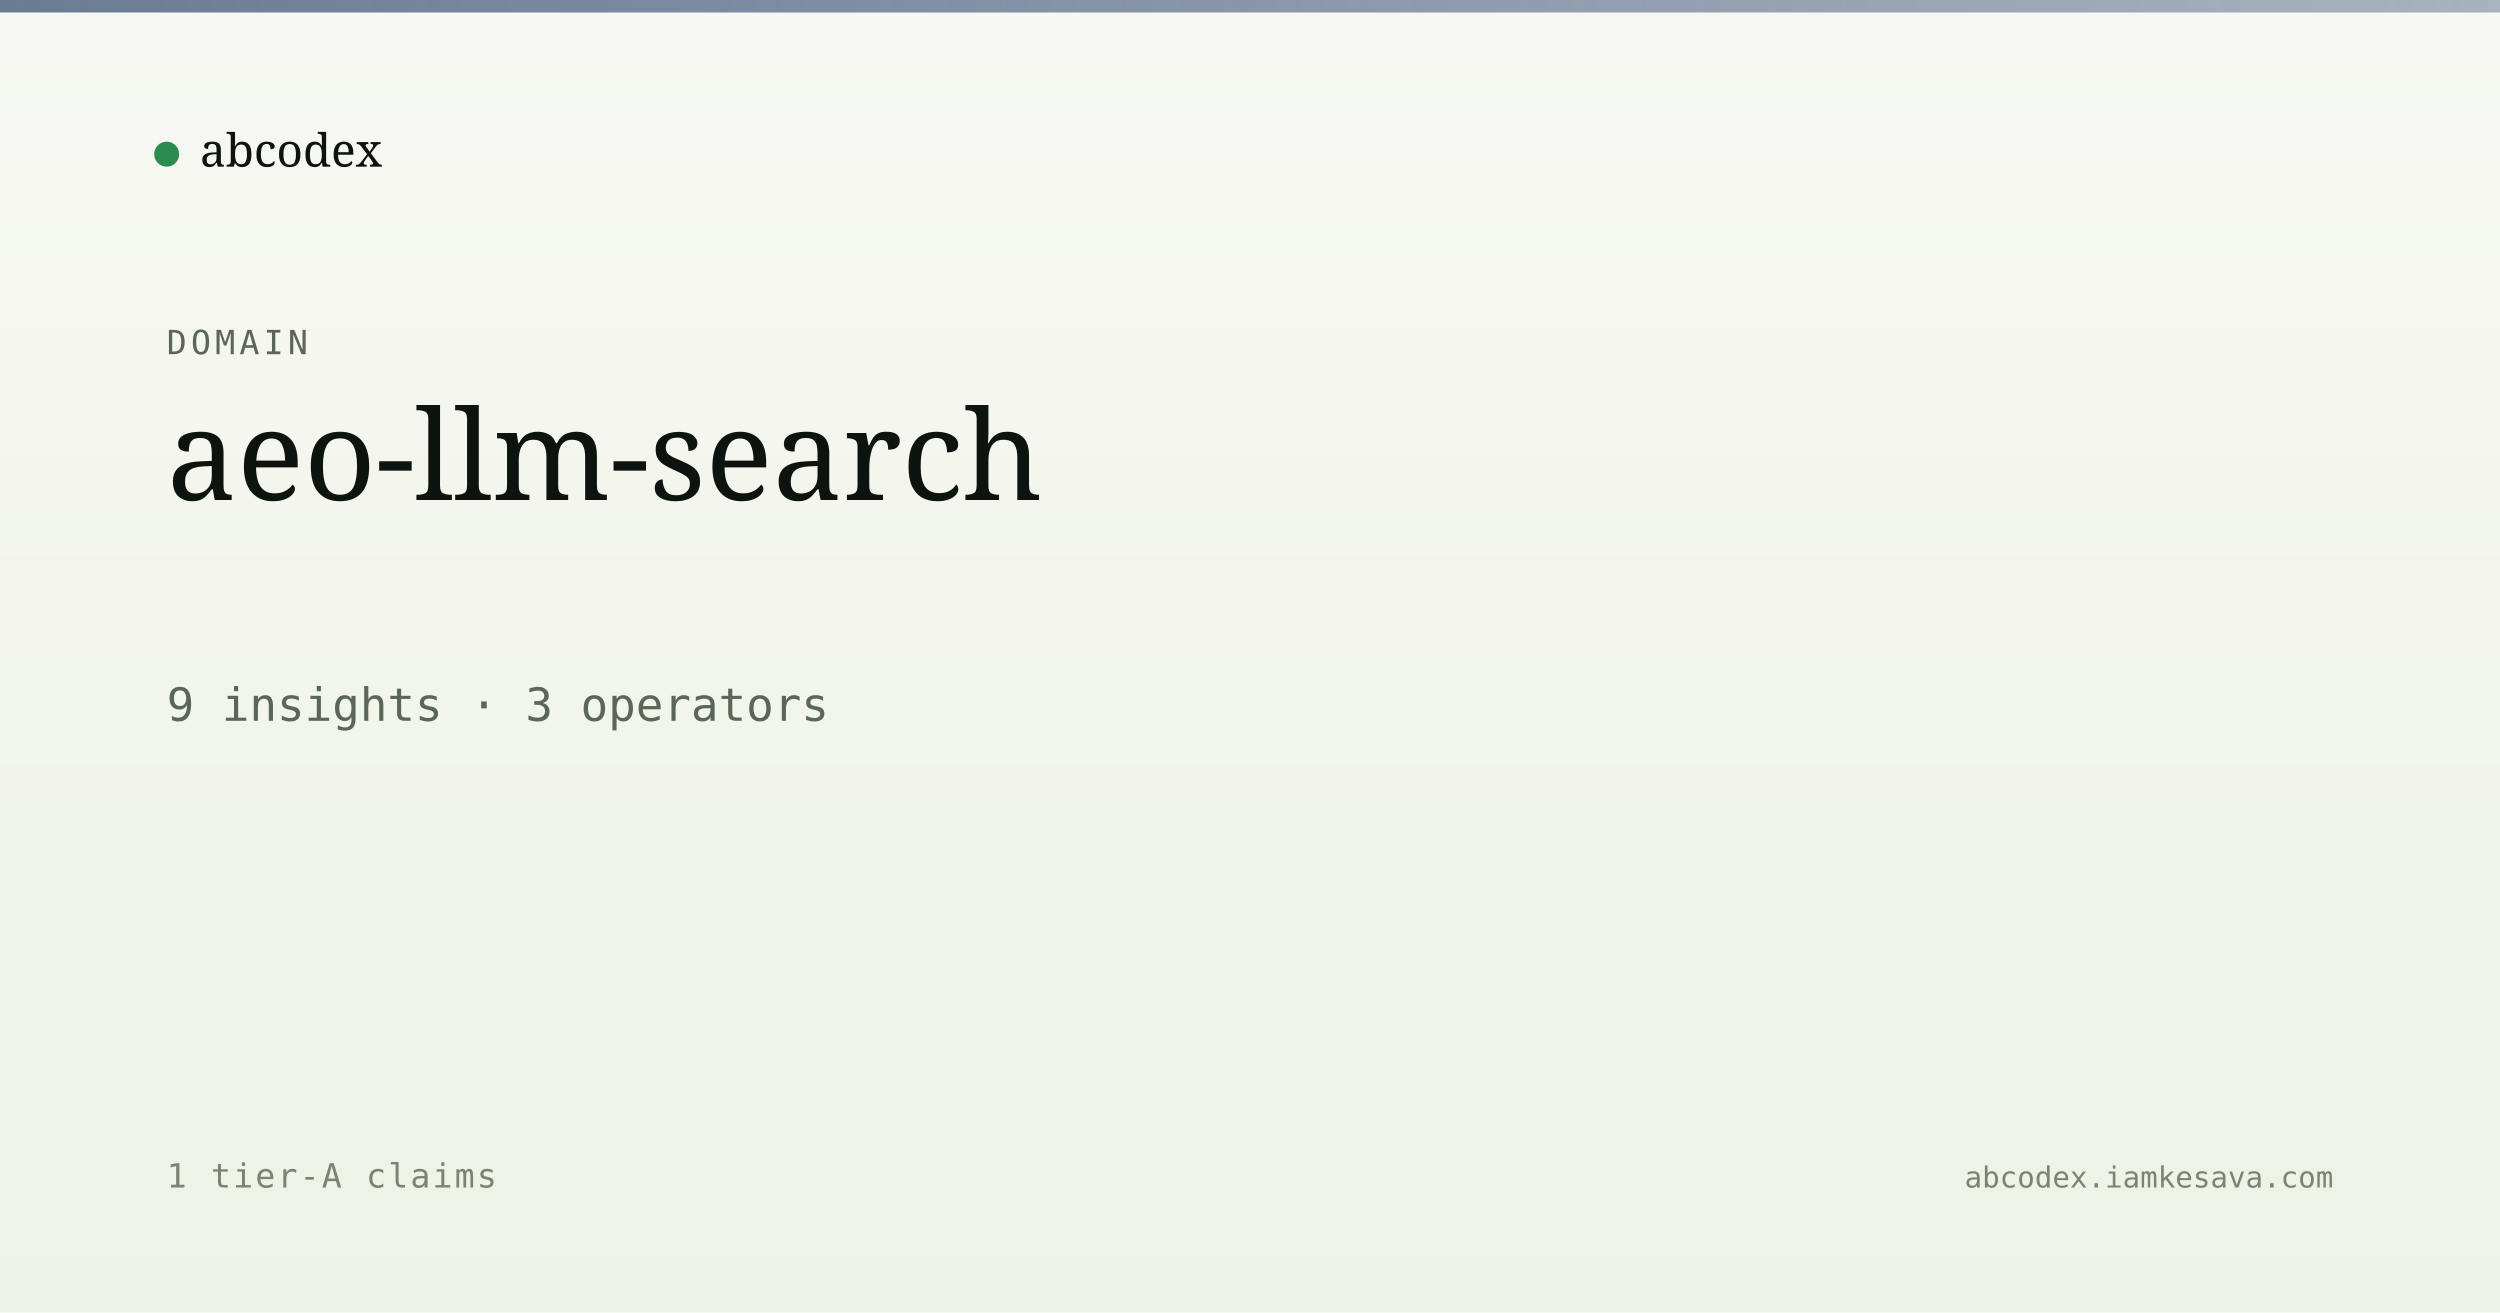
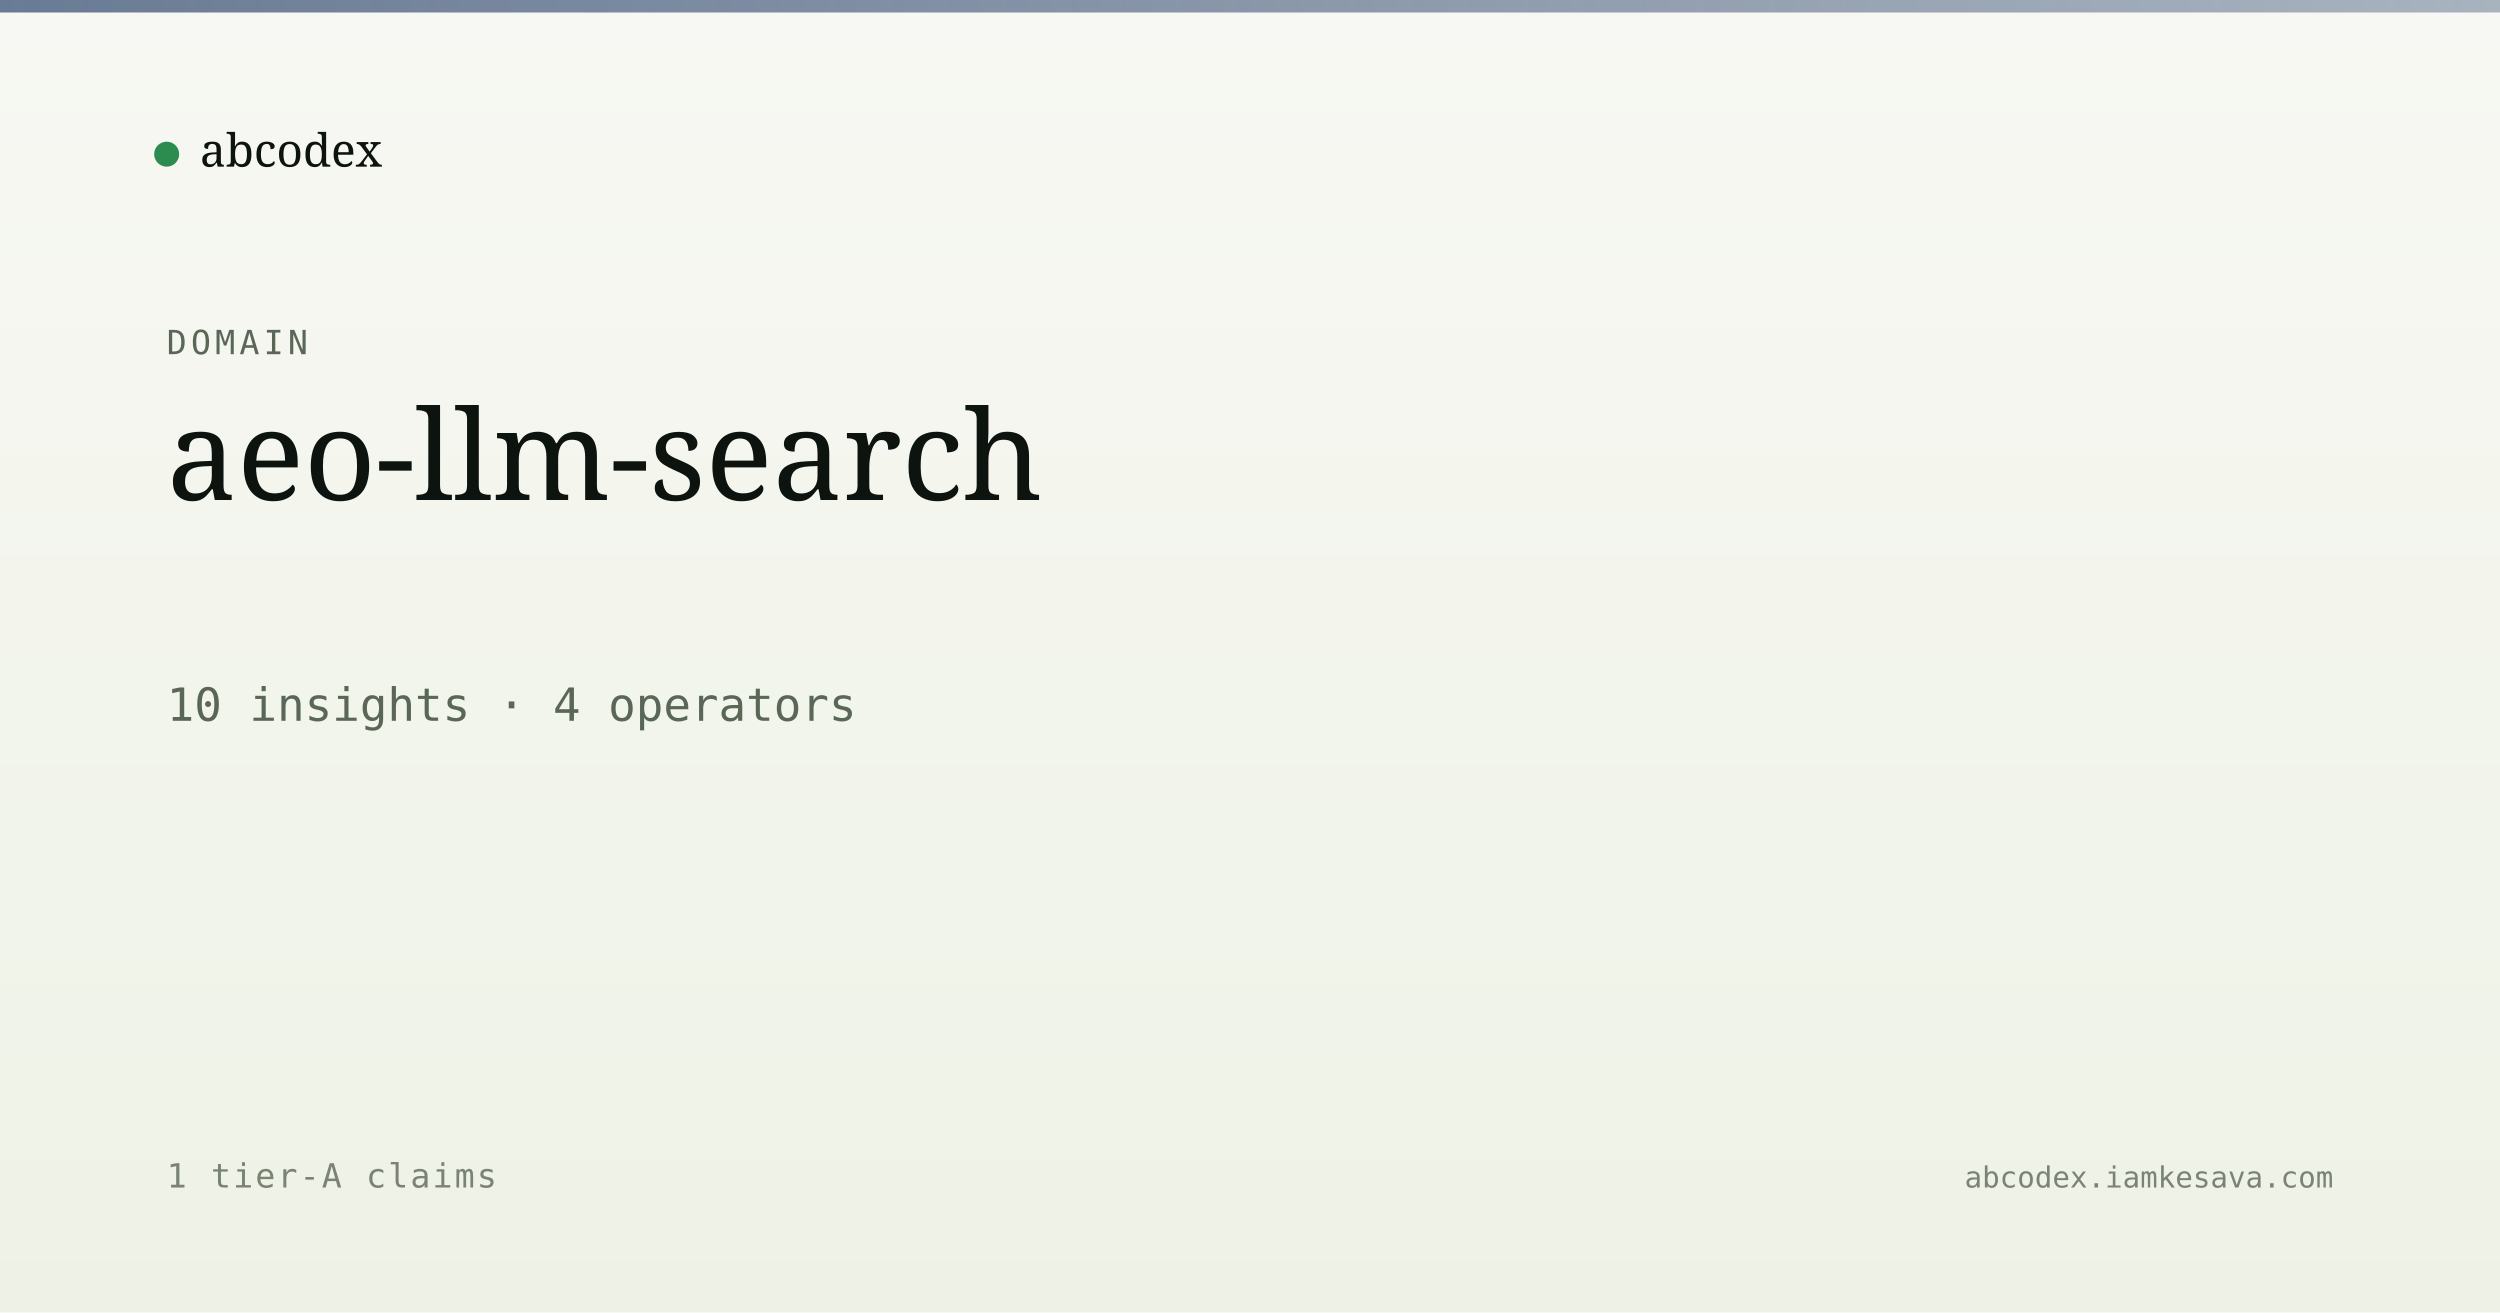
<svg xmlns="http://www.w3.org/2000/svg" viewBox="0 0 1200 630" width="1200" height="630">
  <defs>
    <linearGradient id="bg" x1="0" y1="0" x2="0" y2="1">
      <stop offset="0" stop-color="#f7f8f3" />
      <stop offset="1" stop-color="#eef2e6" />
    </linearGradient>
    <linearGradient id="band" x1="0" y1="0" x2="1" y2="0">
      <stop offset="0" stop-color="#5a6d8a" stop-opacity="0.9" />
      <stop offset="1" stop-color="#5a6d8a" stop-opacity="0.5" />
    </linearGradient>
  </defs>
  <rect width="1200" height="630" fill="url(#bg)" />
  <rect x="0" y="0" width="1200" height="6" fill="url(#band)" />
  <g transform="translate(80, 60)">
    <circle cx="0" cy="14" r="6" fill="#2c8b4f" />
    <text x="16" y="20" font-family="Newsreader, serif" font-size="22" fill="#0d1410">abcodex</text>
  </g>
  <text x="80" y="170" font-family="JetBrains Mono, monospace" font-size="16" fill="#5a6757" letter-spacing="2">DOMAIN</text>
  <text x="80" y="240" font-family="Newsreader, serif" font-size="60" font-weight="500" fill="#0d1410">aeo-llm-search</text>
-   <text x="80" y="346" font-family="JetBrains Mono, monospace" font-size="22" fill="#5a6757">9 insights · 3 operators</text>
+   <text x="80" y="346" font-family="JetBrains Mono, monospace" font-size="22" fill="#5a6757">10 insights · 4 operators</text>
  <text x="80" y="570" font-family="JetBrains Mono, monospace" font-size="16" fill="#7a8474" letter-spacing="1">1 tier-A claims</text>
  <text x="1120" y="570" text-anchor="end" font-family="JetBrains Mono, monospace" font-size="14" fill="#7a8474">abcodex.iamkesava.com</text>
</svg>
